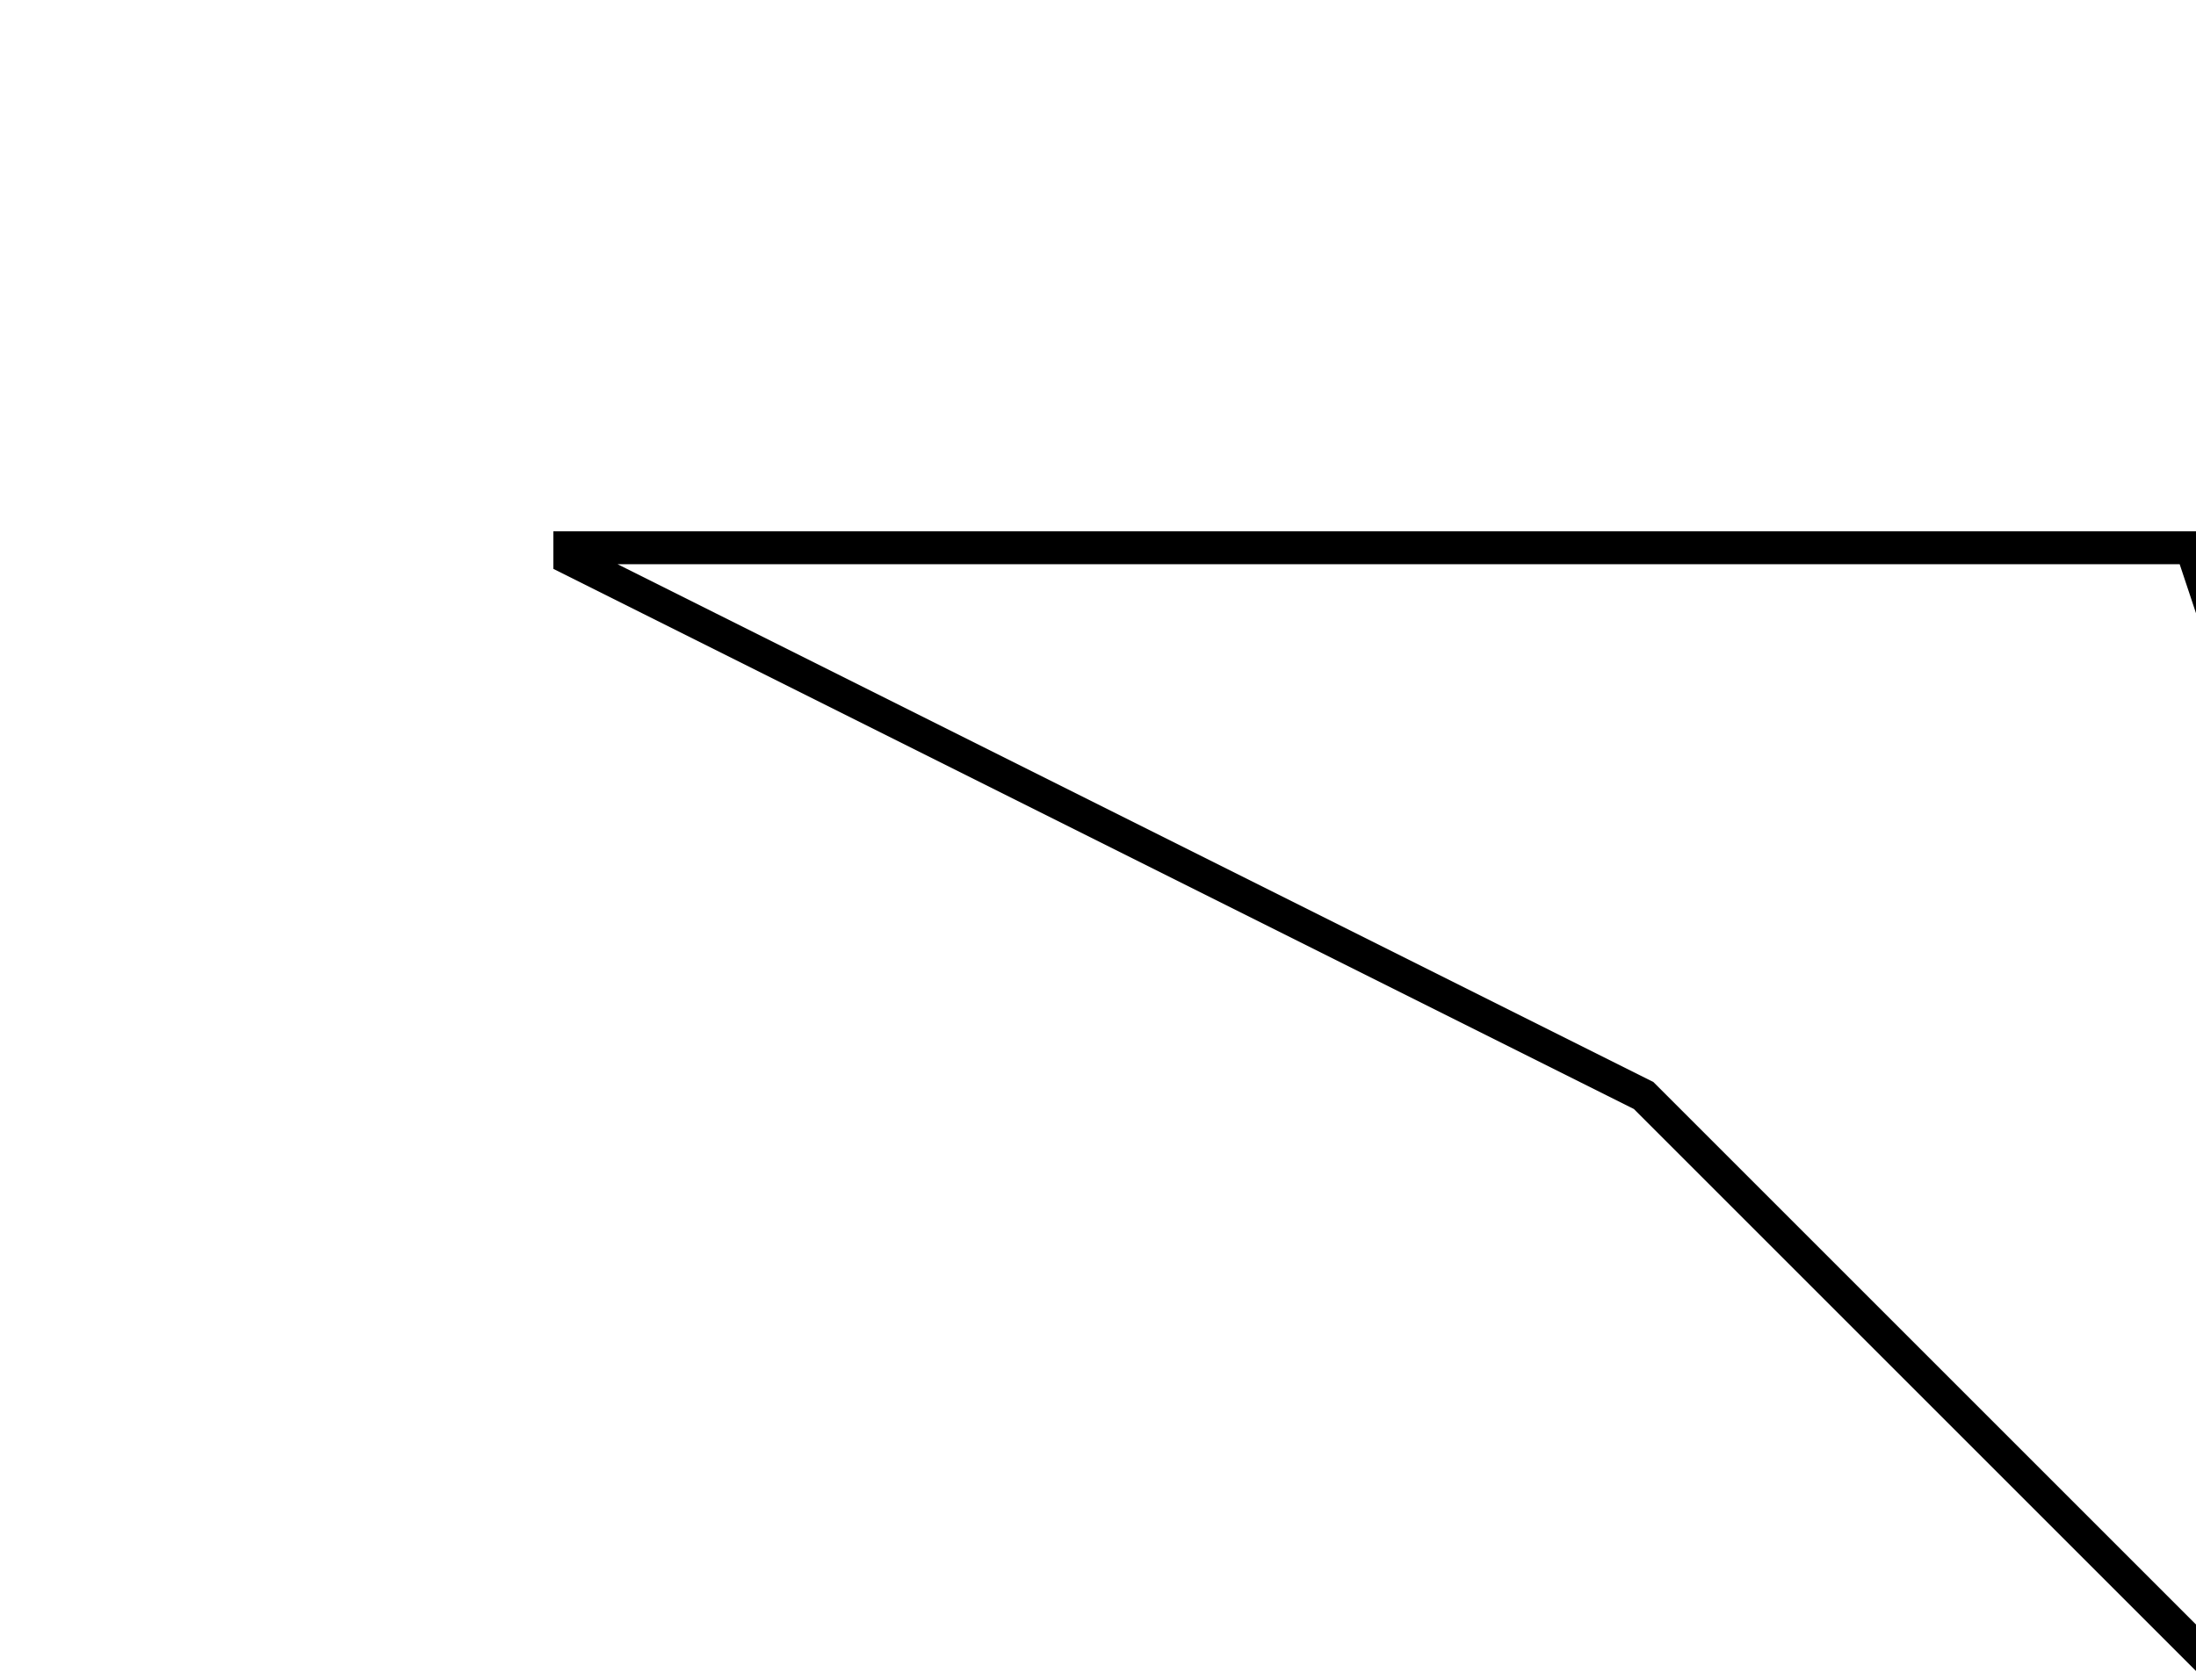
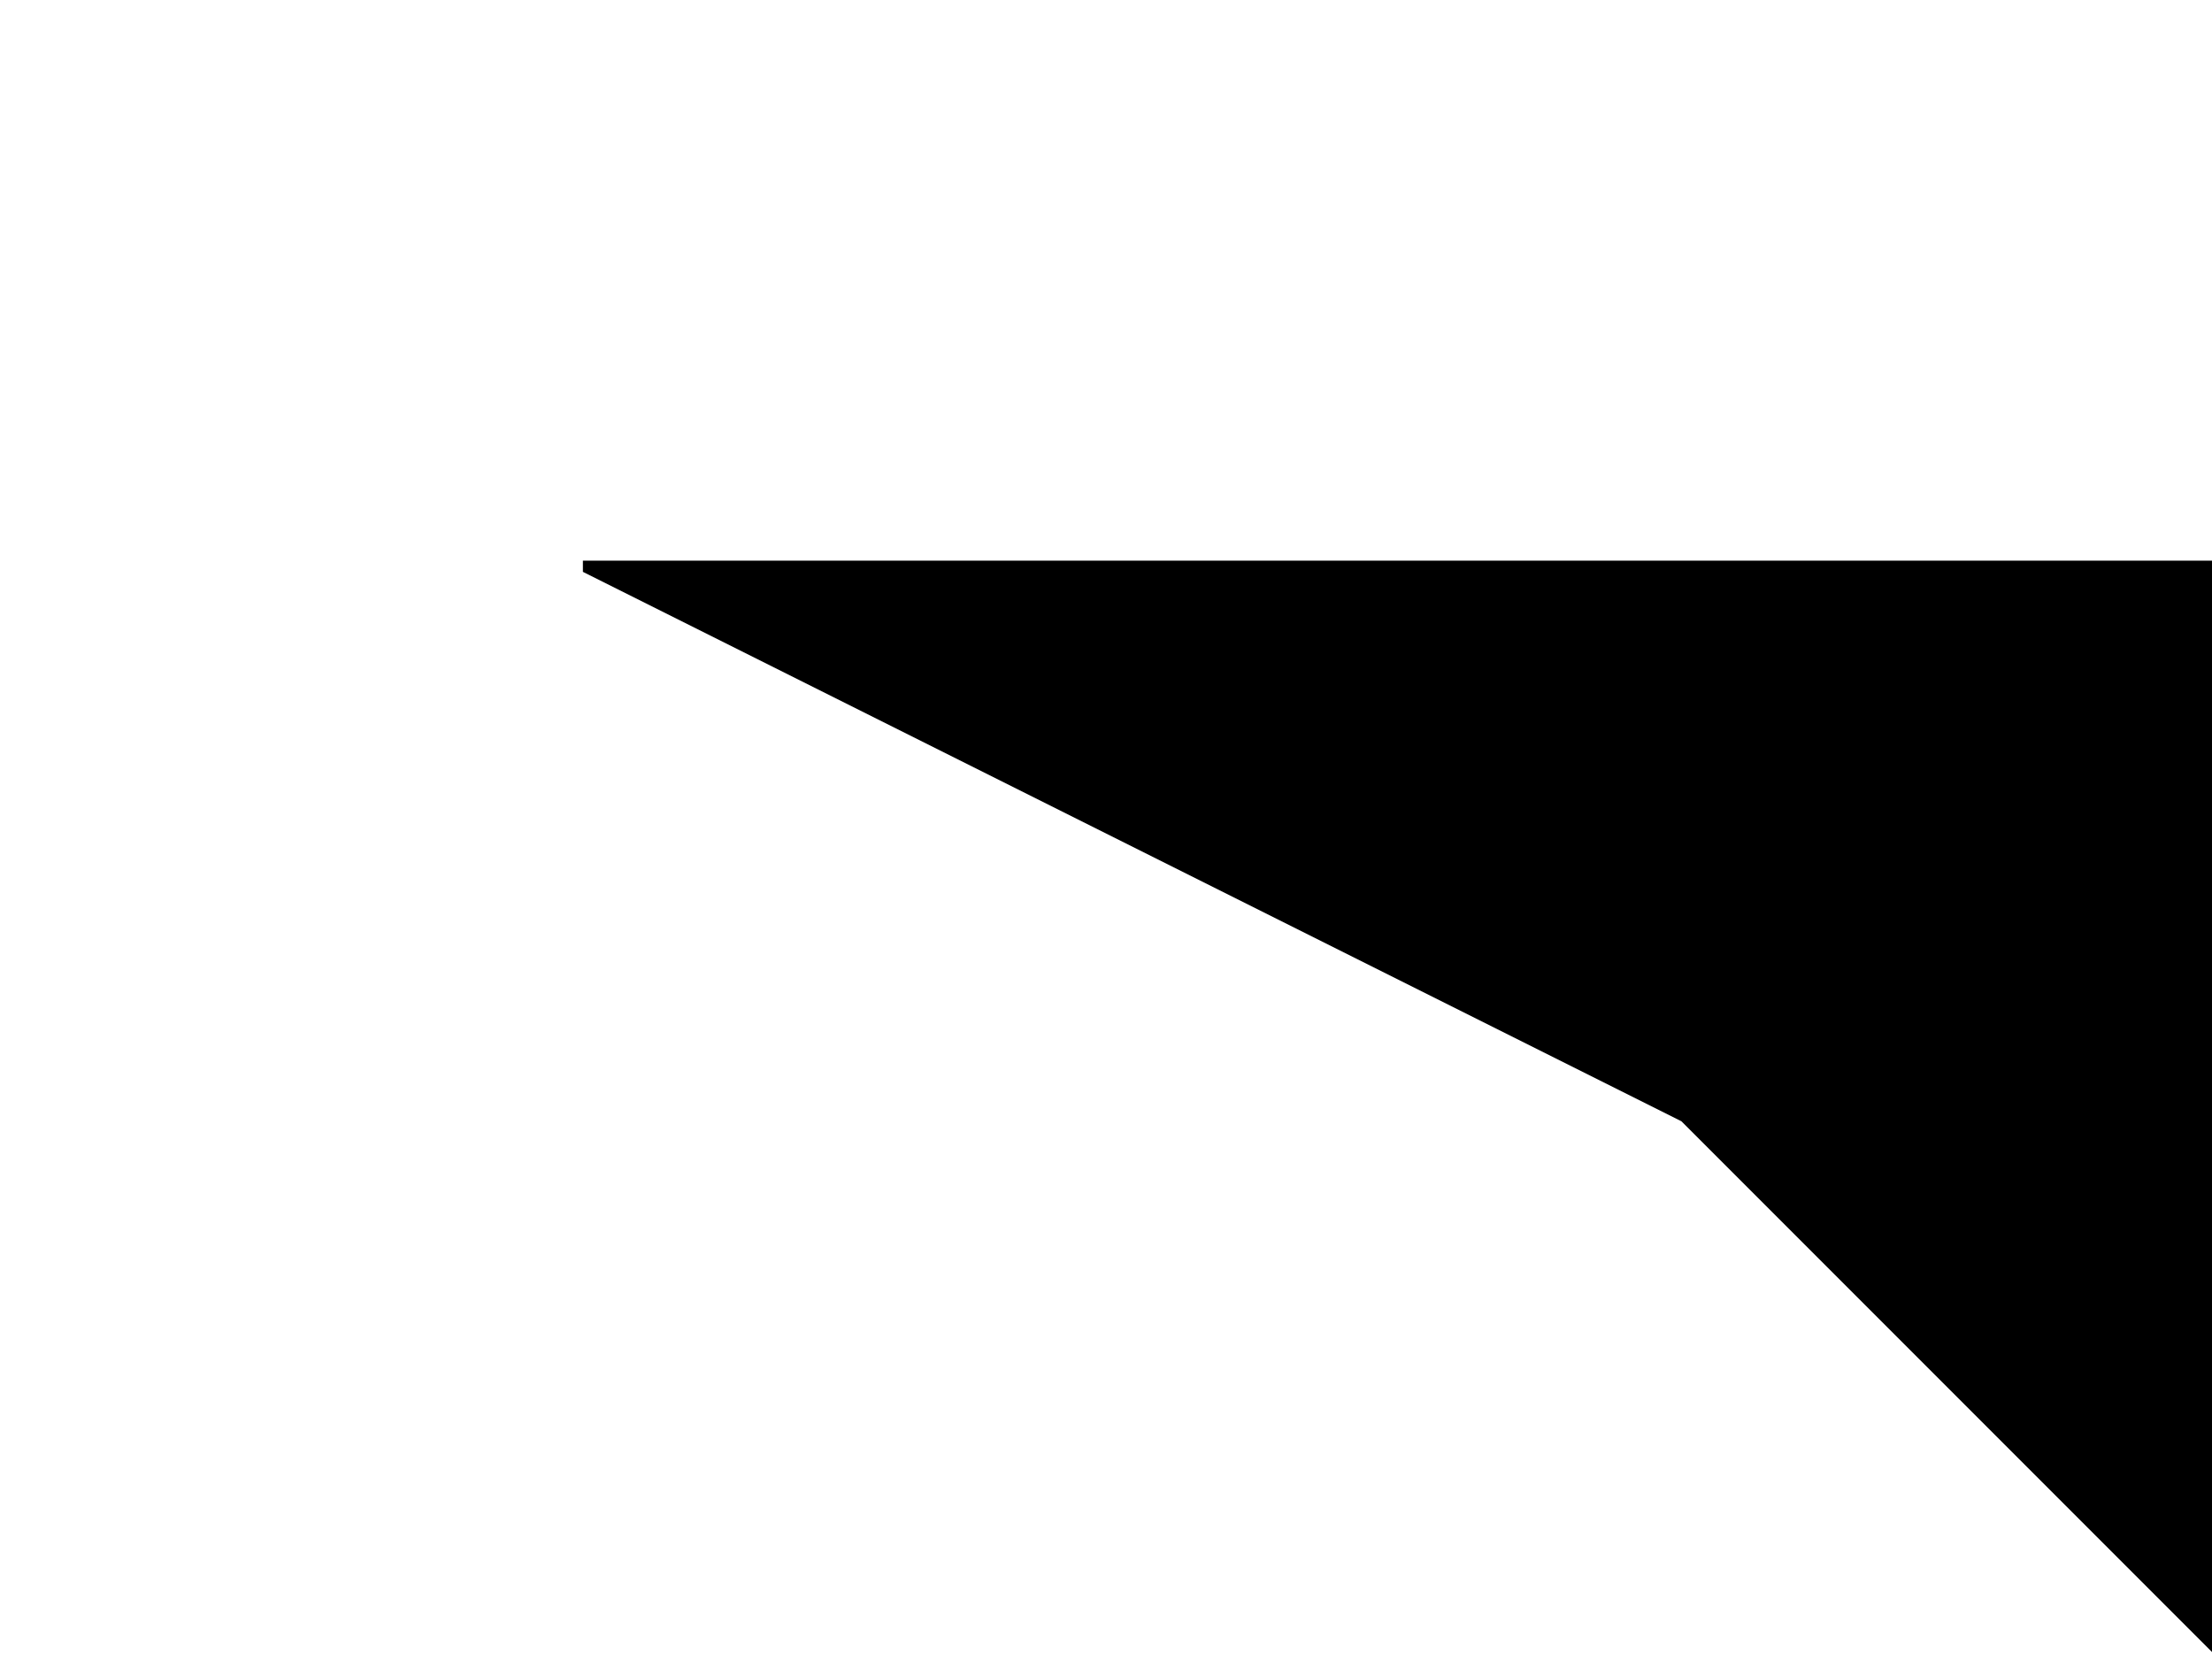
<svg xmlns="http://www.w3.org/2000/svg">
-   <path d="M231,143 L249.333,198 L249,199 L150,100 L52,51 L52,50 L200,50 L230.667,142 L231,143" fill="none" stroke="black" stroke-width="3" />
+   <path d="M231,143 L230.667,142 L200,50 L52,50 L52,51 L150,100 L249,199 L249.333,198 L231,143 " />
</svg>
